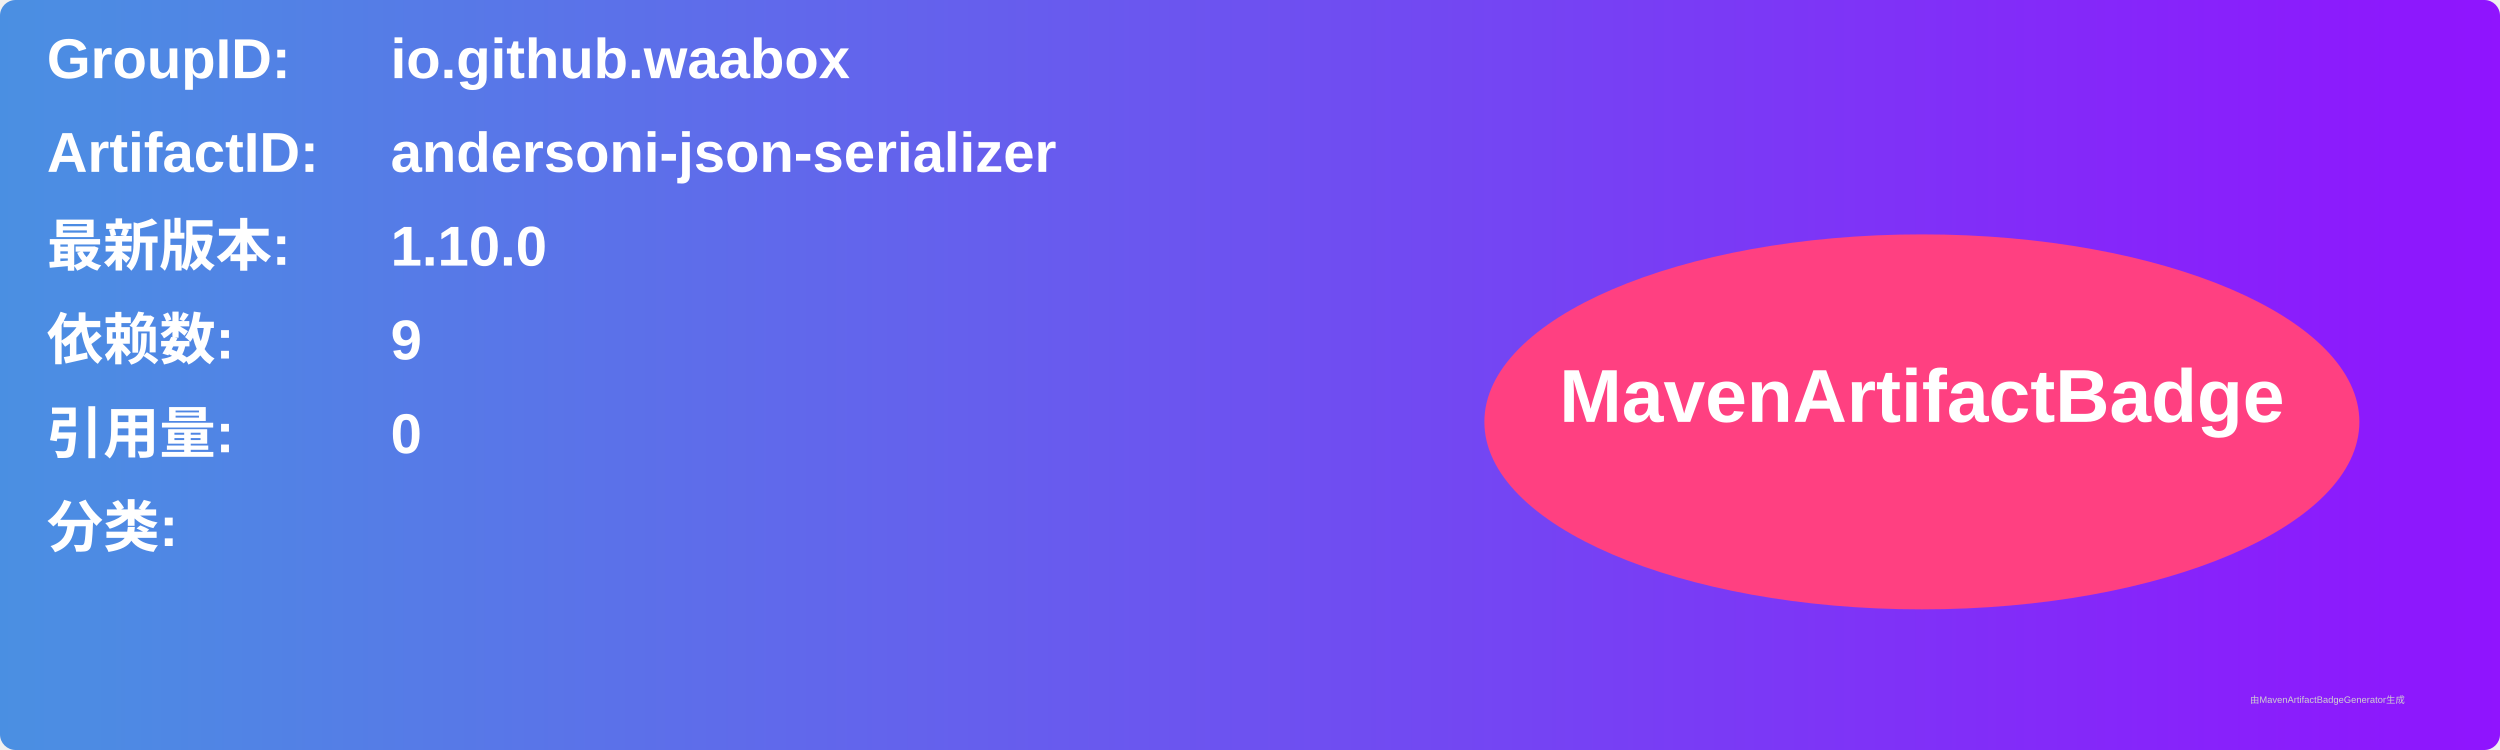
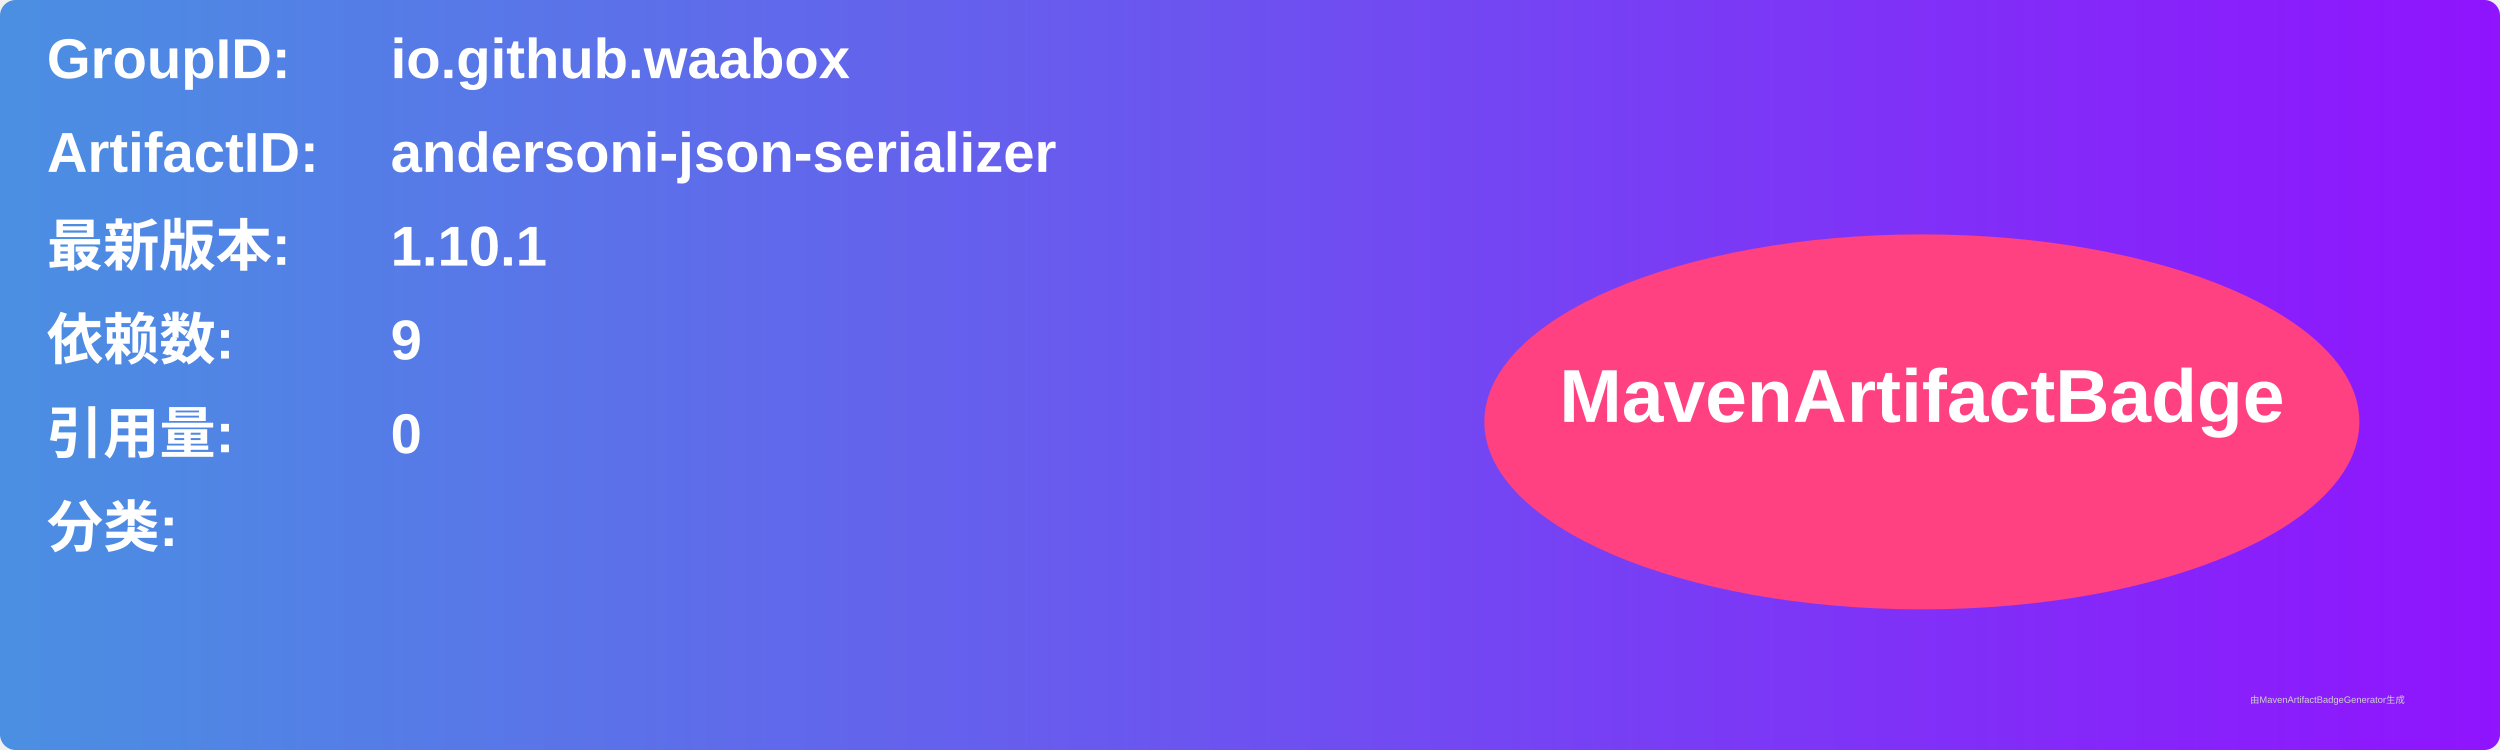
<svg xmlns="http://www.w3.org/2000/svg" width="800" height="240" viewBox="0 0 800 240">
  <linearGradient id="grad" x1="0%" y1="0%" x2="100%" y2="0%">
    <stop offset="0%" stop-color="#4a90e2" />
    <stop offset="100%" stop-color="#9013fe" />
  </linearGradient>
  <rect width="100%" height="100%" rx="5" ry="5" fill="url(#grad)" />
  <g transform="translate(15, 15)">
    <text x="0" y="10" font-family="Arial" font-size="18" fill="white" font-weight="bold" width="260">GroupID:</text>
    <text x="110" y="10" font-family="Arial" font-size="18" fill="white" font-weight="bold" width="460">io.github.waabox</text>
    <text x="0" y="40" font-family="Arial" font-size="18" fill="white" font-weight="bold" width="260">ArtifactID:</text>
    <text x="110" y="40" font-family="Arial" font-size="18" fill="white" font-weight="bold" width="460">andersoni-json-serializer</text>
    <text x="0" y="70" font-family="Arial" font-size="18" fill="white" font-weight="bold">最新版本:</text>
    <text x="110" y="70" font-family="Arial" font-size="18" fill="white" font-weight="bold">
-       <tspan font-weight="bold">1.10.0</tspan>
+       <tspan font-weight="bold">1.10.1</tspan>
    </text>
    <text x="0" y="100" font-family="Arial" font-size="18" fill="white" font-weight="bold">依赖数: </text>
    <text x="110" y="100" font-family="Arial" font-size="18" fill="white">
      <tspan font-weight="bold">9</tspan>
    </text>
    <text x="0" y="130" font-family="Arial" font-size="18" fill="white" font-weight="bold">引用量: </text>
    <text x="110" y="130" font-family="Arial" font-size="18" fill="white">
      <tspan font-weight="bold">0</tspan>
    </text>
    <text x="0" y="160" font-family="Arial" font-size="18" fill="white" font-weight="bold">分类:</text>
    <text x="10" y="190" font-family="Arial" font-size="10" fill="white">
      <tspan font-weight="bold" />
    </text>
    <ellipse cx="600" cy="120" rx="140" ry="60" fill="#ff4081" />
    <text x="600" y="120" text-anchor="middle" font-family="Arial" font-size="24" fill="white" font-weight="bold">MavenArtifactBadge</text>
  </g>
  <text x="720" y="225" font-family="Arial" font-size="3" fill="#d0d0d0">由MavenArtifactBadgeGenerator生成</text>
</svg>
